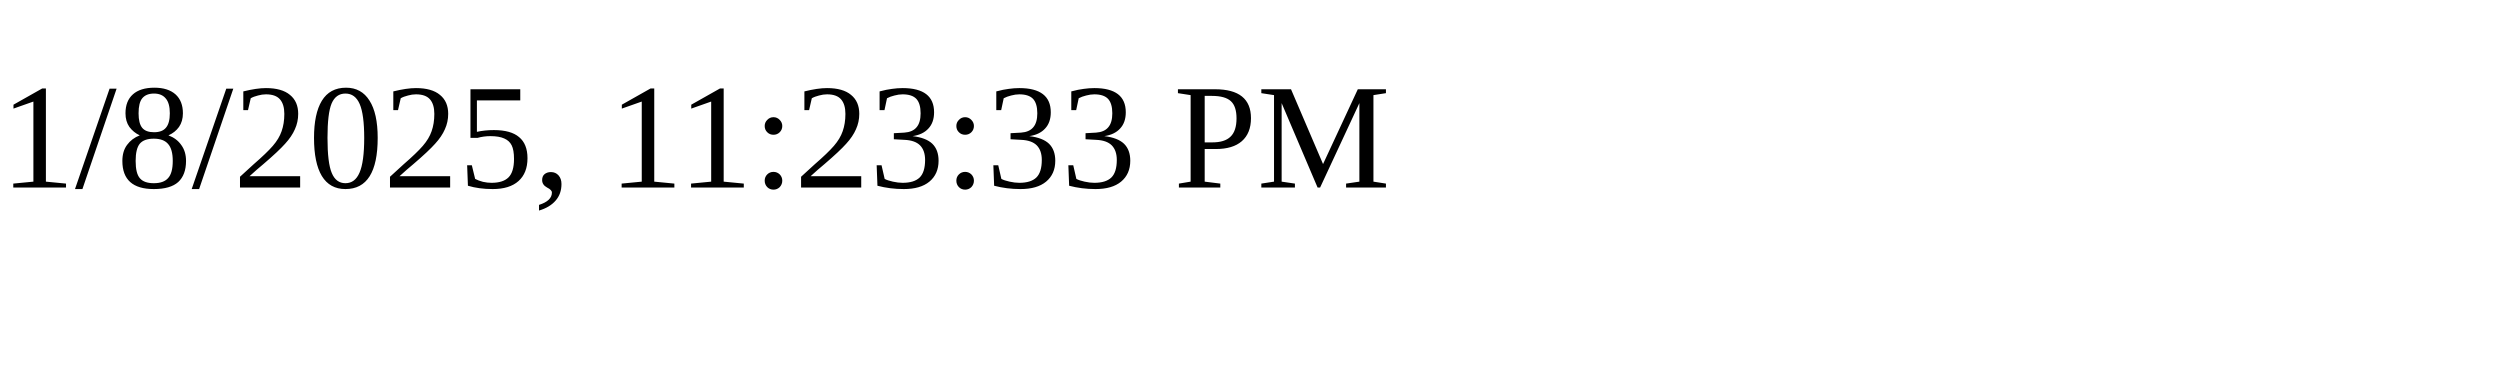
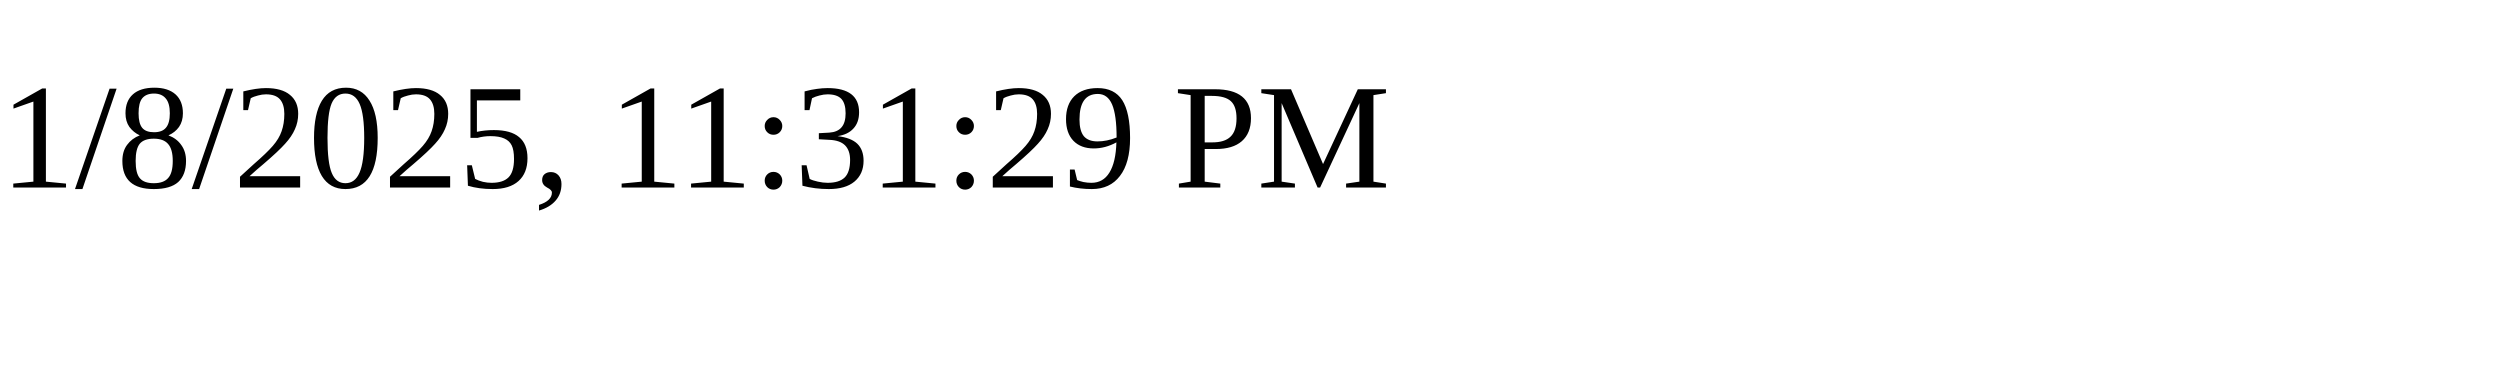
<svg xmlns="http://www.w3.org/2000/svg" height="30" width="200">
-   <text x="0" y="15">1/8/2025, 11:23:33 PM</text>
+   <text x="0" y="15">1/8/2025, 11:31:29 PM</text>
</svg>
